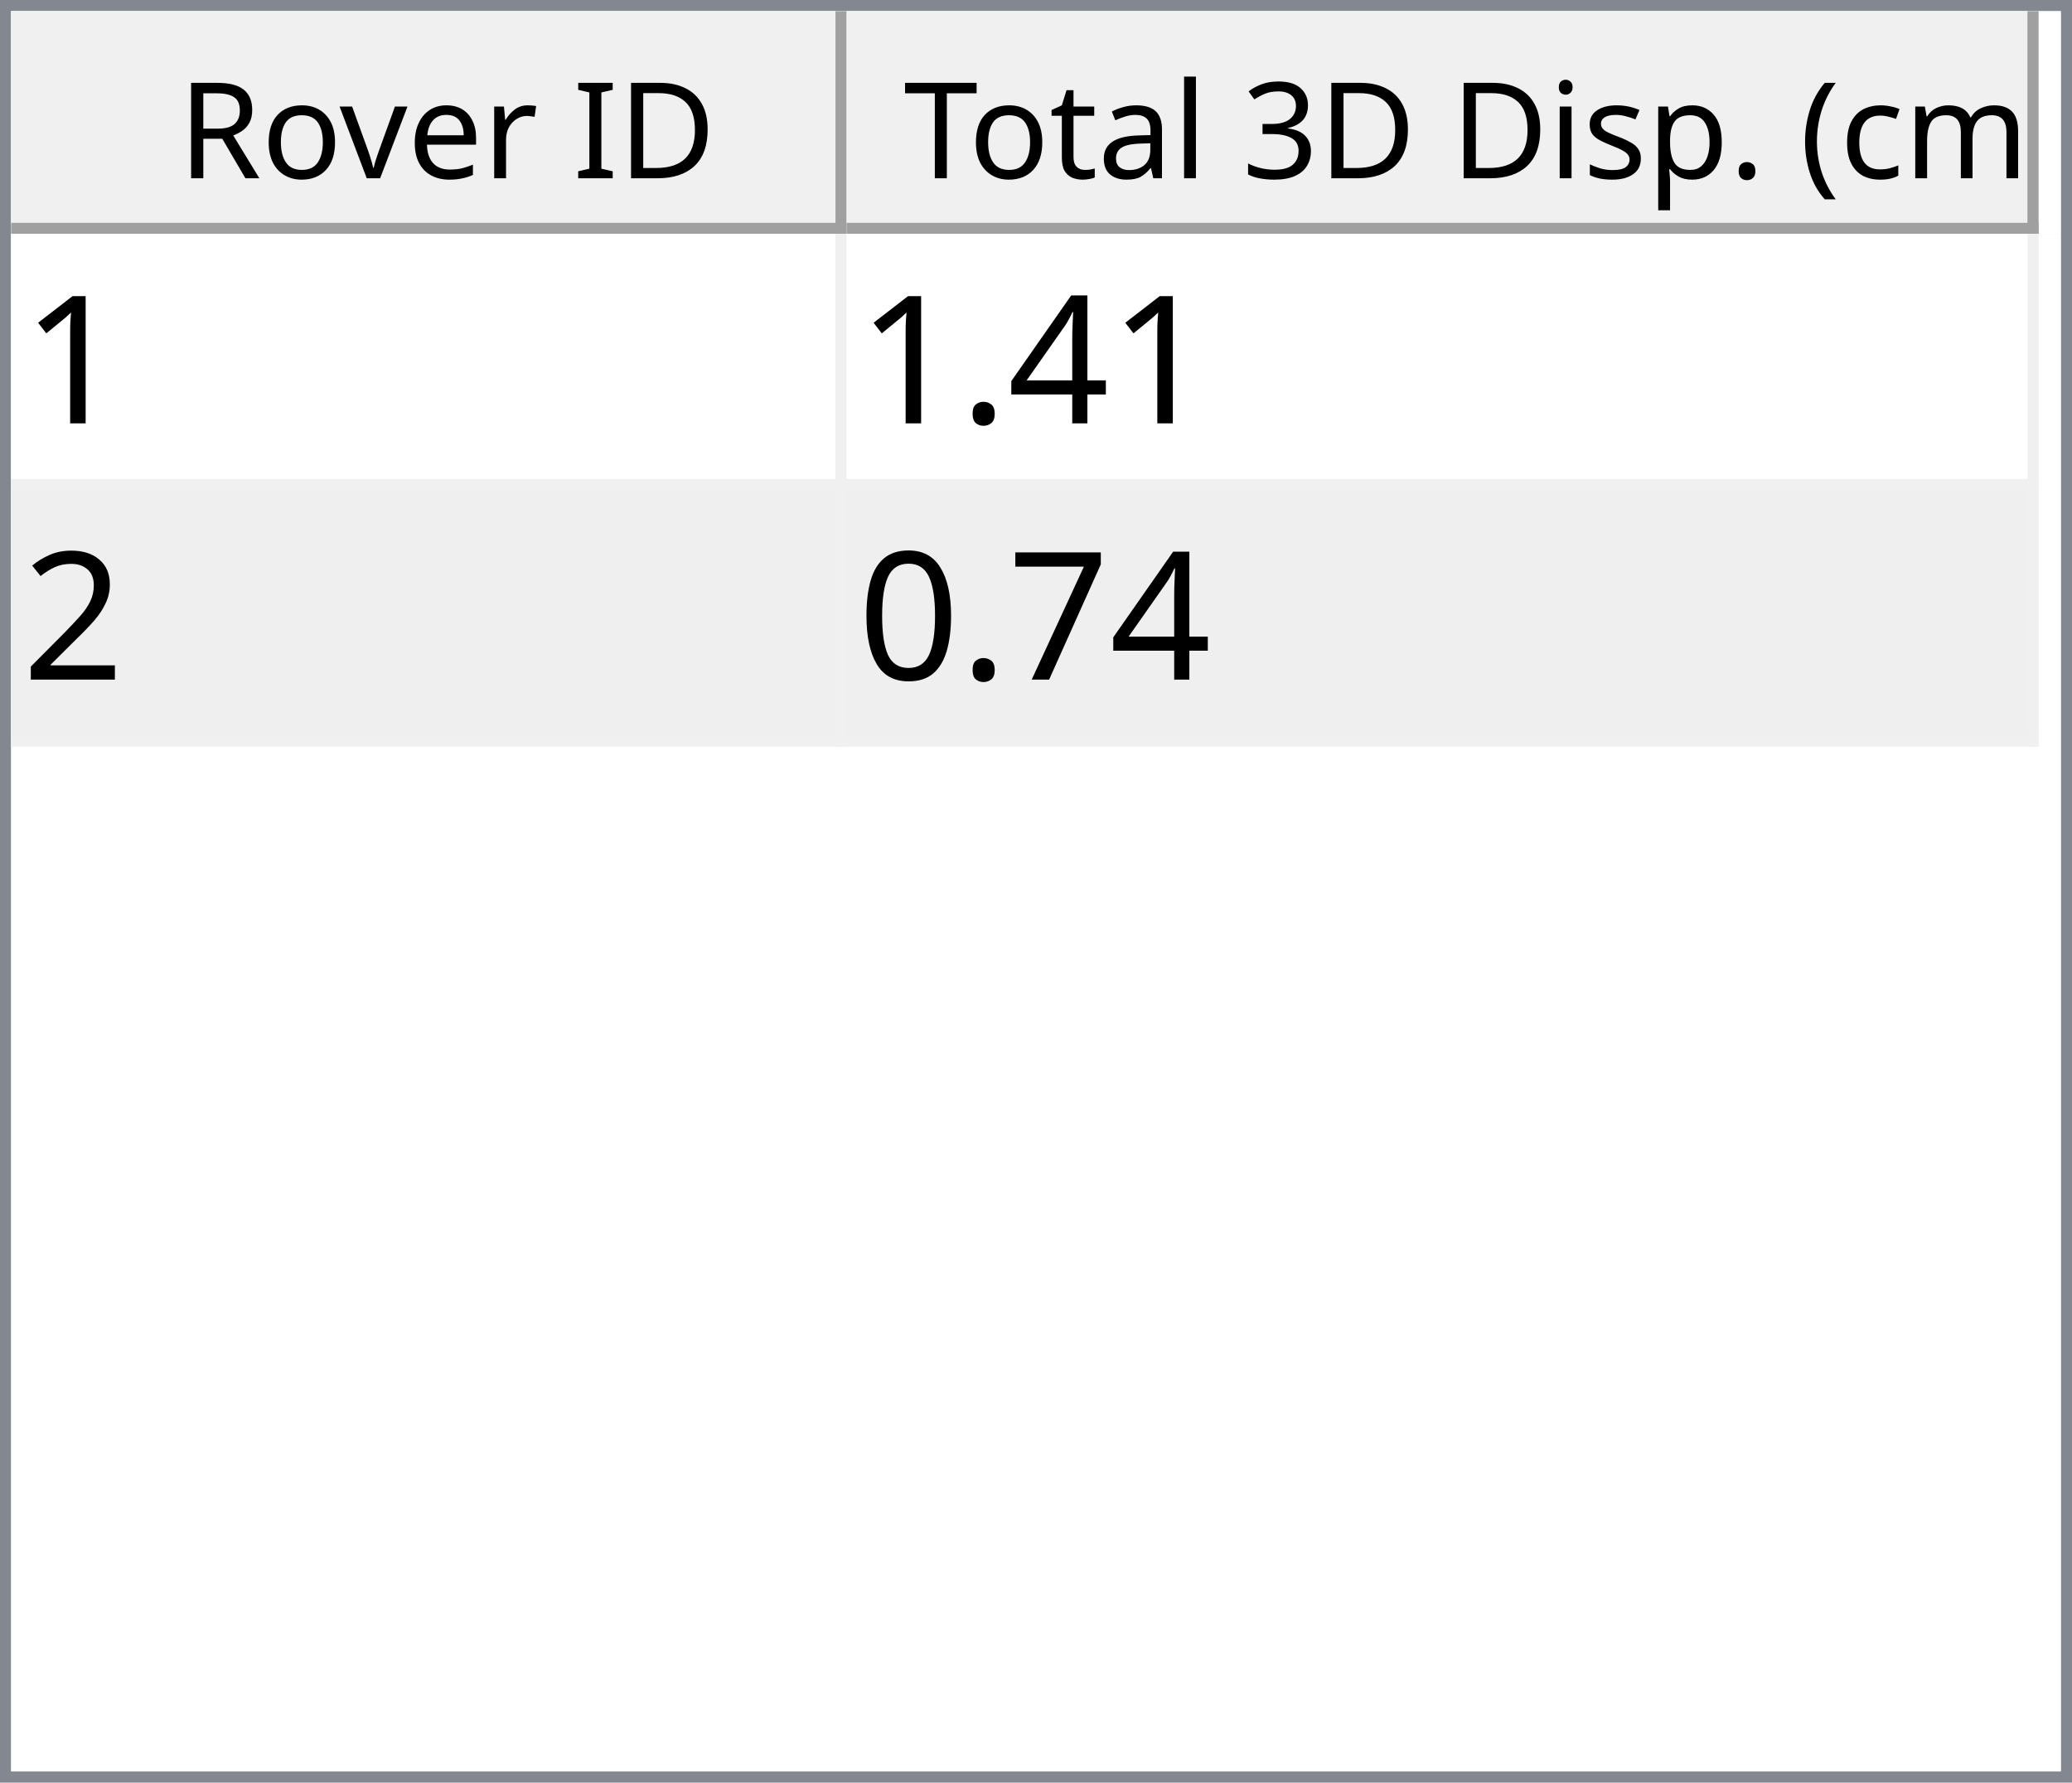
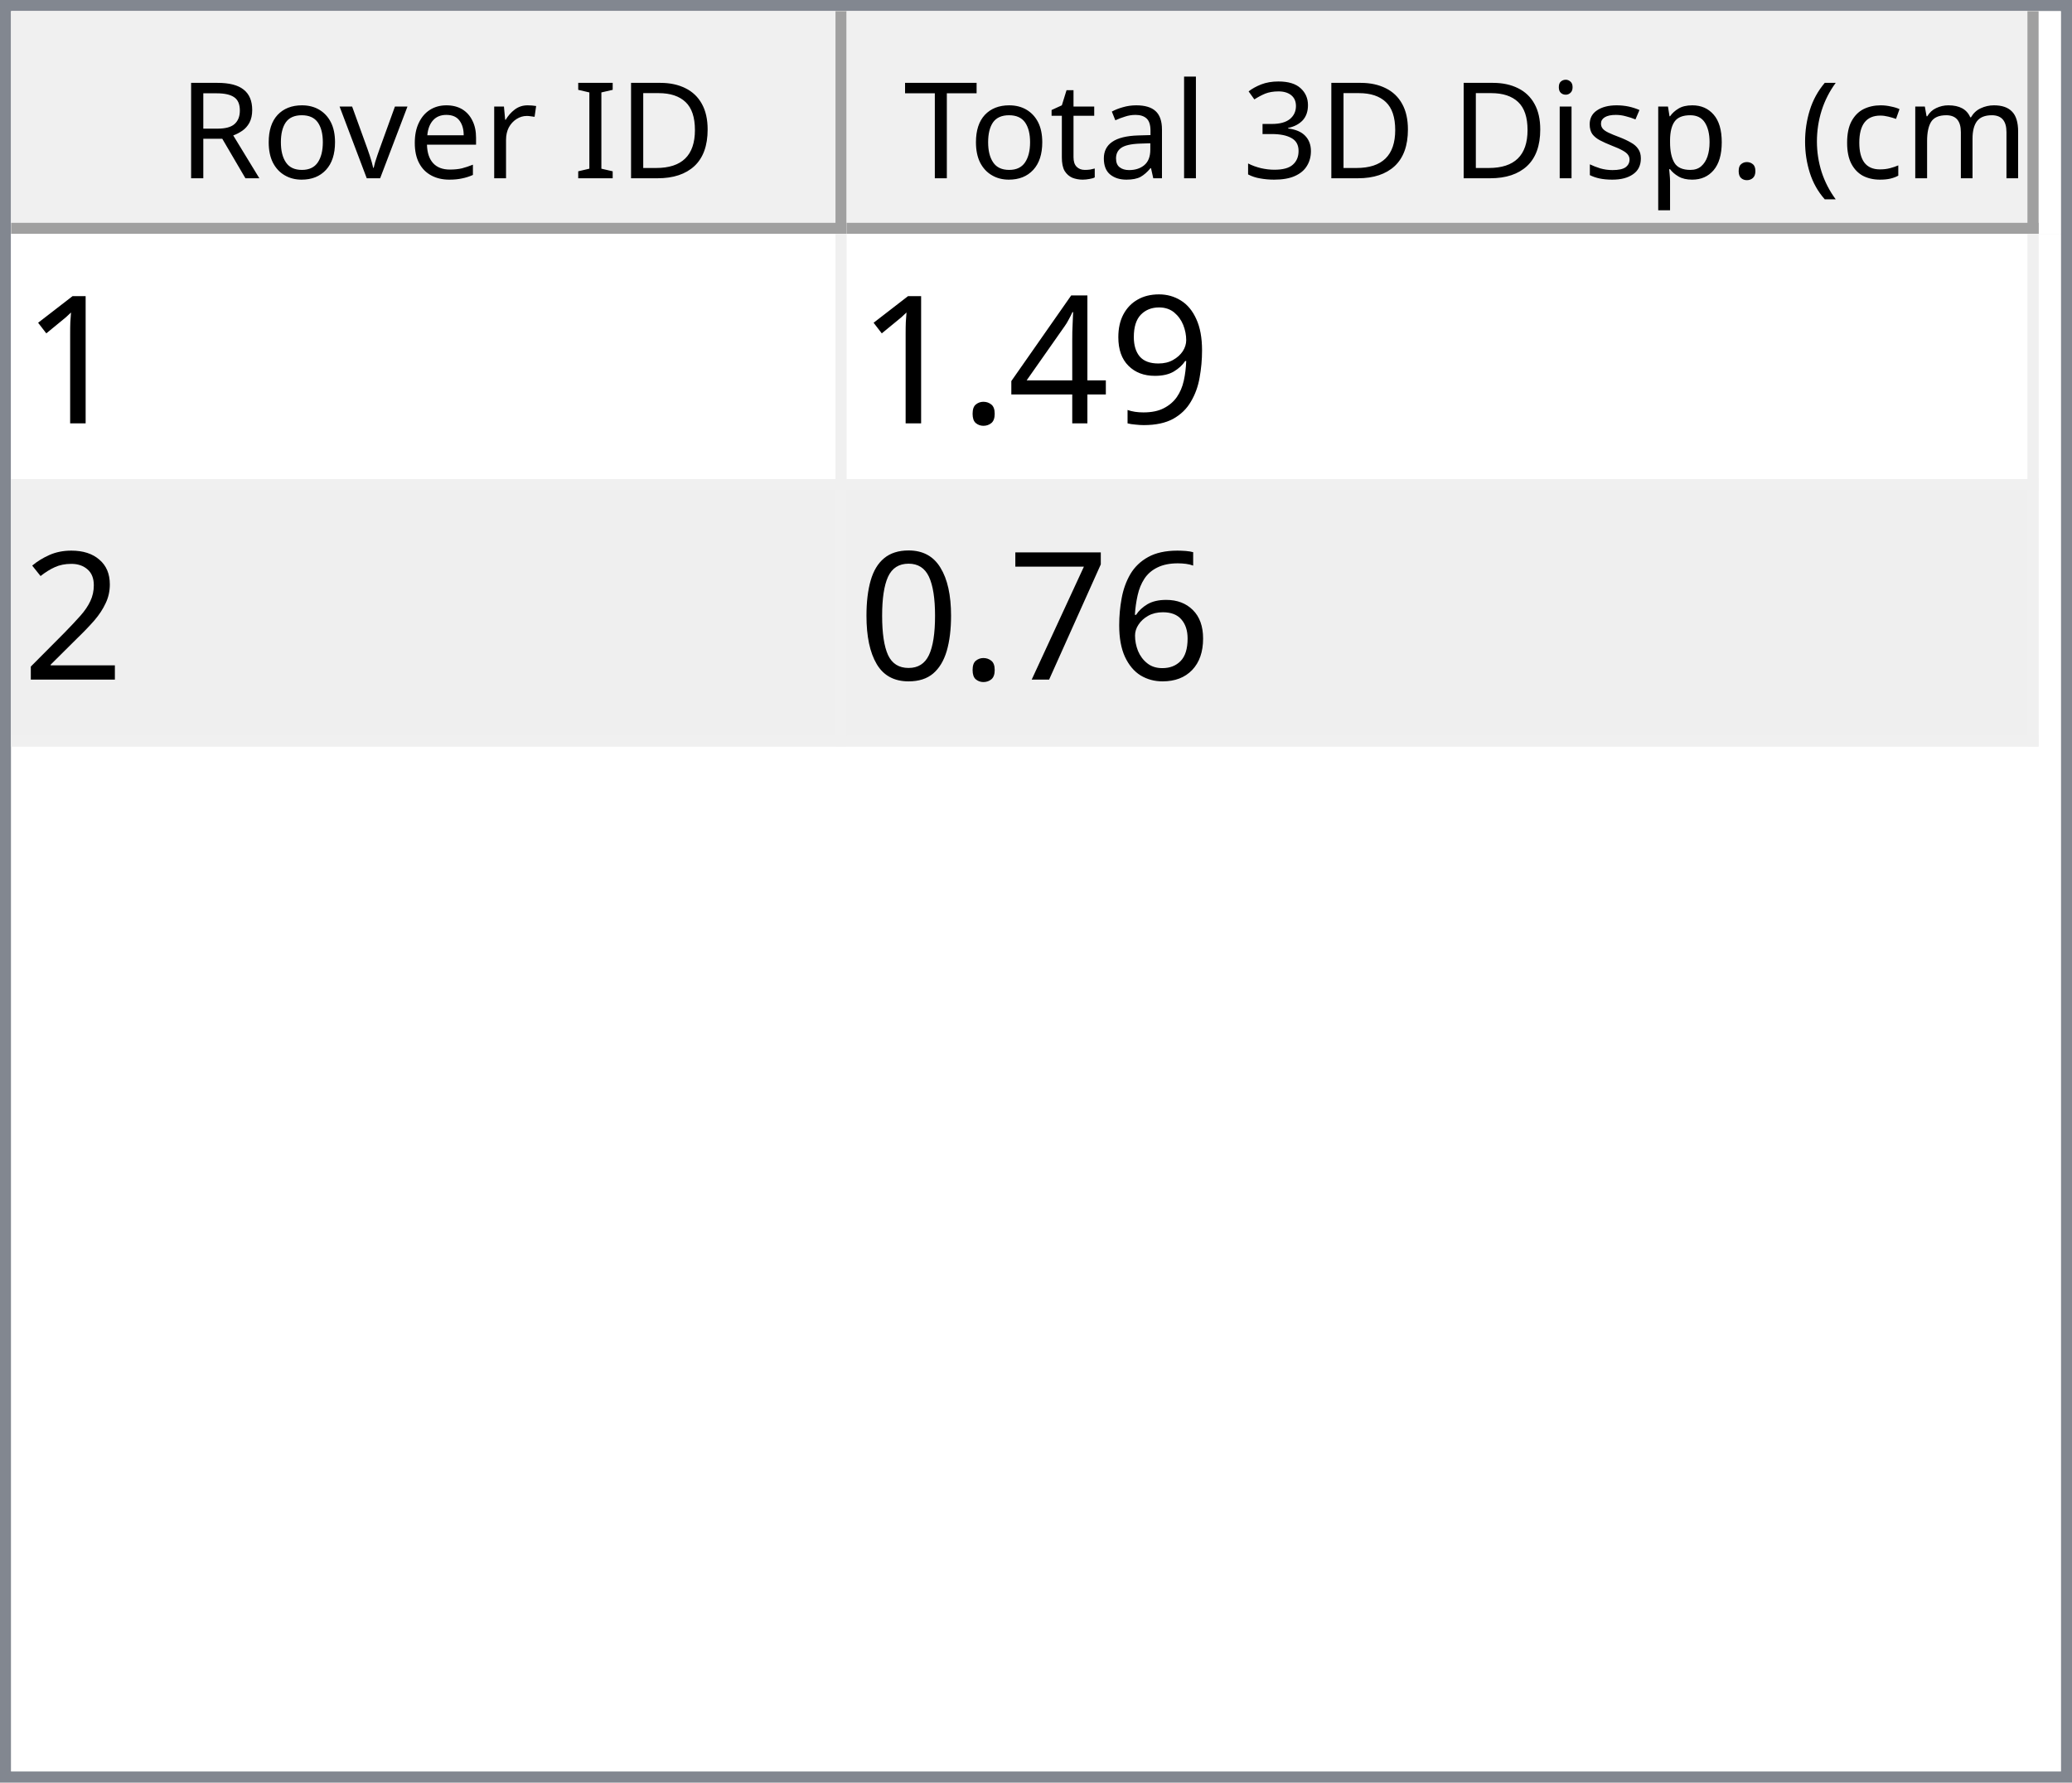
<svg xmlns="http://www.w3.org/2000/svg" style="fill-opacity:1; color-rendering:auto; color-interpolation:auto; text-rendering:auto; stroke:black; stroke-linecap:square; stroke-miterlimit:10; shape-rendering:auto; stroke-opacity:1; fill:black; stroke-dasharray:none; font-weight:normal; stroke-width:1; font-family:'Dialog'; font-style:normal; stroke-linejoin:miter; font-size:12px; stroke-dashoffset:0; image-rendering:auto;" width="186" height="160">
  <defs id="genericDefs" />
  <g>
    <defs id="defs1">
      <clipPath clipPathUnits="userSpaceOnUse" id="clipPath1">
        <path d="M0 0 L186 0 L186 160 L0 160 L0 0 Z" />
      </clipPath>
      <clipPath clipPathUnits="userSpaceOnUse" id="clipPath2">
        <path d="M0 0 L0 160 L186 160 L186 0 Z" />
      </clipPath>
      <clipPath clipPathUnits="userSpaceOnUse" id="clipPath3">
        <path d="M0 0 L0 20 L184 20 L184 0 Z" />
      </clipPath>
      <clipPath clipPathUnits="userSpaceOnUse" id="clipPath4">
        <path d="M0 0 L0 20 L75 20 L75 0 Z" />
      </clipPath>
      <clipPath clipPathUnits="userSpaceOnUse" id="clipPath5">
        <path d="M1 1 L1 19 L74 19 L74 1 Z" />
      </clipPath>
      <clipPath clipPathUnits="userSpaceOnUse" id="clipPath6">
        <path d="M0 0 L0 18 L73 18 L73 0 Z" />
      </clipPath>
      <clipPath clipPathUnits="userSpaceOnUse" id="clipPath7">
        <path d="M-0.5 -0.5 L-0.5 19.5 L74.5 19.5 L74.5 -0.5 Z" />
      </clipPath>
      <clipPath clipPathUnits="userSpaceOnUse" id="clipPath8">
        <path d="M0 0 L0 20 L107 20 L107 0 Z" />
      </clipPath>
      <clipPath clipPathUnits="userSpaceOnUse" id="clipPath9">
        <path d="M1 1 L1 19 L106 19 L106 1 Z" />
      </clipPath>
      <clipPath clipPathUnits="userSpaceOnUse" id="clipPath10">
        <path d="M0 0 L0 18 L105 18 L105 0 Z" />
      </clipPath>
      <clipPath clipPathUnits="userSpaceOnUse" id="clipPath11">
        <path d="M-0.5 -0.5 L-0.5 19.5 L106.5 19.5 L106.5 -0.5 Z" />
      </clipPath>
      <clipPath clipPathUnits="userSpaceOnUse" id="clipPath12">
        <path d="M0 0 L0 138 L184 138 L184 0 Z" />
      </clipPath>
      <clipPath clipPathUnits="userSpaceOnUse" id="clipPath13">
        <path d="M0 0 L0 46 L182 46 L182 0 Z" />
      </clipPath>
      <clipPath clipPathUnits="userSpaceOnUse" id="clipPath14">
        <path d="M-0.5 -0.5 L-0.5 45.5 L181.5 45.5 L181.5 -0.5 Z" />
      </clipPath>
      <clipPath clipPathUnits="userSpaceOnUse" id="clipPath15">
        <path d="M0 0 L0 22 L74 22 L74 0 Z" />
      </clipPath>
      <clipPath clipPathUnits="userSpaceOnUse" id="clipPath16">
        <path d="M0 0 L0 22 L106 22 L106 0 Z" />
      </clipPath>
      <font horiz-adv-x="64.551" id="font1">
        <font-face ascent="107.91" descent="25.098" units-per-em="100" style="font-style:normal; font-family:Segoe UI; font-weight:normal;" />
        <missing-glyph horiz-adv-x="64.551" d="M8.109 0 L8.109 68.266 L56.453 68.266 L56.453 0 L8.109 0 ZM15.328 7.234 L49.219 7.234 L49.219 61.031 L15.328 61.031 L15.328 7.234 Z" />
        <glyph unicode="D" horiz-adv-x="70.117" d="M9.188 0 L9.188 70.016 L28.516 70.016 Q65.531 70.016 65.531 35.891 Q65.531 19.672 55.25 9.836 Q44.969 0 27.734 0 L9.188 0 ZM17.391 62.594 L17.391 7.422 L27.828 7.422 Q41.609 7.422 49.273 14.797 Q56.938 22.172 56.938 35.688 Q56.938 62.594 28.328 62.594 L17.391 62.594 Z" />
        <glyph unicode="I" horiz-adv-x="26.611" d="M17.391 0 L9.188 0 L9.188 70.016 L17.391 70.016 L17.391 0 Z" />
        <glyph unicode=" " horiz-adv-x="27.393" d="" />
        <glyph unicode="r" horiz-adv-x="34.766" d="M34.188 41.891 Q32.078 43.5 28.125 43.5 Q23 43.5 19.555 38.672 Q16.109 33.844 16.109 25.484 L16.109 0 L8.109 0 L8.109 50 L16.109 50 L16.109 39.703 L16.312 39.703 Q18.016 44.969 21.531 47.922 Q25.047 50.875 29.391 50.875 Q32.516 50.875 34.188 50.203 L34.188 41.891 Z" />
        <glyph unicode="e" horiz-adv-x="52.295" d="M48.297 23 L12.984 23 Q13.188 14.656 17.484 10.109 Q21.781 5.562 29.297 5.562 Q37.75 5.562 44.828 11.141 L44.828 3.609 Q38.234 -1.172 27.391 -1.172 Q16.797 -1.172 10.742 5.641 Q4.688 12.453 4.688 24.812 Q4.688 36.469 11.305 43.82 Q17.922 51.172 27.734 51.172 Q37.547 51.172 42.922 44.828 Q48.297 38.484 48.297 27.203 L48.297 23 ZM40.094 29.781 Q40.047 36.719 36.75 40.578 Q33.453 44.438 27.594 44.438 Q21.922 44.438 17.969 40.383 Q14.016 36.328 13.094 29.781 L40.094 29.781 Z" />
        <glyph unicode="v" horiz-adv-x="47.9" d="M47.406 50 L27.484 0 L19.625 0 L0.688 50 L9.469 50 L22.172 13.672 Q23.578 9.672 23.922 6.688 L24.125 6.688 Q24.609 10.453 25.688 13.484 L38.969 50 L47.406 50 Z" />
        <glyph unicode="o" horiz-adv-x="58.594" d="M29 -1.172 Q17.922 -1.172 11.305 5.836 Q4.688 12.844 4.688 24.422 Q4.688 37.016 11.57 44.094 Q18.453 51.172 30.172 51.172 Q41.359 51.172 47.633 44.289 Q53.906 37.406 53.906 25.203 Q53.906 13.234 47.141 6.031 Q40.375 -1.172 29 -1.172 ZM29.594 44.438 Q21.875 44.438 17.383 39.188 Q12.891 33.938 12.891 24.703 Q12.891 15.828 17.43 10.695 Q21.969 5.562 29.594 5.562 Q37.359 5.562 41.531 10.594 Q45.703 15.625 45.703 24.906 Q45.703 34.281 41.531 39.359 Q37.359 44.438 29.594 44.438 Z" />
        <glyph unicode="R" horiz-adv-x="59.814" d="M59.375 0 L49.609 0 L37.891 19.625 Q36.281 22.359 34.766 24.289 Q33.25 26.219 31.664 27.438 Q30.078 28.656 28.25 29.219 Q26.422 29.781 24.125 29.781 L17.391 29.781 L17.391 0 L9.188 0 L9.188 70.016 L30.078 70.016 Q34.672 70.016 38.555 68.867 Q42.438 67.719 45.289 65.375 Q48.141 63.031 49.758 59.547 Q51.375 56.062 51.375 51.375 Q51.375 47.703 50.273 44.656 Q49.172 41.609 47.148 39.211 Q45.125 36.812 42.266 35.133 Q39.406 33.453 35.844 32.516 L35.844 32.328 Q37.594 31.547 38.891 30.547 Q40.188 29.547 41.359 28.18 Q42.531 26.812 43.68 25.078 Q44.828 23.344 46.234 21.047 L59.375 0 ZM17.391 62.594 L17.391 37.203 L28.516 37.203 Q31.594 37.203 34.203 38.133 Q36.812 39.062 38.719 40.797 Q40.625 42.531 41.703 45.047 Q42.781 47.562 42.781 50.688 Q42.781 56.297 39.141 59.445 Q35.5 62.594 28.609 62.594 L17.391 62.594 Z" />
        <glyph unicode=")" horiz-adv-x="30.176" d="M8.297 -15.922 L1.172 -15.922 Q16.406 2.344 16.406 26.812 Q16.406 51.469 1.078 70.016 L8.297 70.016 Q23.531 52.156 23.531 26.703 Q23.531 1.375 8.297 -15.922 Z" />
        <glyph unicode="m" horiz-adv-x="86.133" d="M79.109 0 L71.094 0 L71.094 28.719 Q71.094 37.016 68.531 40.727 Q65.969 44.438 59.906 44.438 Q54.781 44.438 51.195 39.75 Q47.609 35.062 47.609 28.516 L47.609 0 L39.594 0 L39.594 29.688 Q39.594 44.438 28.219 44.438 Q22.953 44.438 19.531 40.016 Q16.109 35.594 16.109 28.516 L16.109 0 L8.109 0 L8.109 50 L16.109 50 L16.109 42.094 L16.312 42.094 Q21.625 51.172 31.844 51.172 Q36.969 51.172 40.773 48.312 Q44.578 45.453 46 40.828 Q51.562 51.172 62.594 51.172 Q79.109 51.172 79.109 30.812 L79.109 0 Z" />
        <glyph unicode="c" horiz-adv-x="46.191" d="M42.188 2.297 Q36.422 -1.172 28.516 -1.172 Q17.828 -1.172 11.258 5.789 Q4.688 12.75 4.688 23.828 Q4.688 36.188 11.766 43.68 Q18.844 51.172 30.672 51.172 Q37.25 51.172 42.281 48.734 L42.281 40.531 Q36.719 44.438 30.375 44.438 Q22.703 44.438 17.797 38.945 Q12.891 33.453 12.891 24.516 Q12.891 15.719 17.508 10.641 Q22.125 5.562 29.891 5.562 Q36.422 5.562 42.188 9.906 L42.188 2.297 Z" />
        <glyph unicode="(" horiz-adv-x="30.176" d="M29.109 -15.922 L21.969 -15.922 Q6.844 1.375 6.844 26.703 Q6.844 52.156 21.969 70.016 L29.203 70.016 Q13.875 51.469 13.875 26.812 Q13.875 2.344 29.109 -15.922 Z" />
        <glyph unicode="." horiz-adv-x="21.68" d="M10.891 -1.078 Q8.641 -1.078 7.055 0.539 Q5.469 2.156 5.469 4.391 Q5.469 6.641 7.055 8.273 Q8.641 9.906 10.891 9.906 Q13.188 9.906 14.797 8.273 Q16.406 6.641 16.406 4.391 Q16.406 2.156 14.797 0.539 Q13.188 -1.078 10.891 -1.078 Z" />
        <glyph unicode="p" horiz-adv-x="58.789" d="M16.312 7.234 L16.109 7.234 L16.109 -23 L8.109 -23 L8.109 50 L16.109 50 L16.109 41.219 L16.312 41.219 Q22.219 51.172 33.594 51.172 Q43.266 51.172 48.688 44.461 Q54.109 37.75 54.109 26.469 Q54.109 13.922 48 6.375 Q41.891 -1.172 31.297 -1.172 Q21.578 -1.172 16.312 7.234 ZM16.109 27.391 L16.109 20.406 Q16.109 14.203 20.141 9.883 Q24.172 5.562 30.375 5.562 Q37.641 5.562 41.773 11.133 Q45.906 16.703 45.906 26.609 Q45.906 34.969 42.047 39.703 Q38.188 44.438 31.594 44.438 Q24.609 44.438 20.359 39.578 Q16.109 34.719 16.109 27.391 Z" />
        <glyph unicode="s" horiz-adv-x="42.432" d="M5.078 1.812 L5.078 10.406 Q11.625 5.562 19.484 5.562 Q30.031 5.562 30.031 12.594 Q30.031 14.594 29.125 15.992 Q28.219 17.391 26.68 18.461 Q25.141 19.531 23.07 20.383 Q21 21.234 18.609 22.172 Q15.281 23.484 12.766 24.828 Q10.25 26.172 8.57 27.859 Q6.891 29.547 6.031 31.695 Q5.172 33.844 5.172 36.719 Q5.172 40.234 6.789 42.945 Q8.406 45.656 11.086 47.484 Q13.766 49.312 17.211 50.242 Q20.656 51.172 24.312 51.172 Q30.812 51.172 35.938 48.922 L35.938 40.828 Q30.422 44.438 23.25 44.438 Q21 44.438 19.195 43.922 Q17.391 43.406 16.094 42.477 Q14.797 41.547 14.086 40.258 Q13.375 38.969 13.375 37.406 Q13.375 35.453 14.086 34.133 Q14.797 32.812 16.164 31.789 Q17.531 30.766 19.484 29.938 Q21.438 29.109 23.922 28.125 Q27.25 26.859 29.883 25.516 Q32.516 24.172 34.375 22.484 Q36.234 20.797 37.234 18.602 Q38.234 16.406 38.234 13.375 Q38.234 9.672 36.602 6.938 Q34.969 4.203 32.234 2.398 Q29.5 0.594 25.93 -0.289 Q22.359 -1.172 18.453 -1.172 Q10.75 -1.172 5.078 1.812 Z" />
        <glyph unicode="i" horiz-adv-x="24.219" d="M12.203 62.703 Q10.062 62.703 8.547 64.164 Q7.031 65.625 7.031 67.875 Q7.031 70.125 8.547 71.609 Q10.062 73.094 12.203 73.094 Q14.406 73.094 15.945 71.609 Q17.484 70.125 17.484 67.875 Q17.484 65.719 15.945 64.211 Q14.406 62.703 12.203 62.703 ZM16.109 0 L8.109 0 L8.109 50 L16.109 50 L16.109 0 Z" />
        <glyph unicode="3" horiz-adv-x="53.906" d="M46.531 19.828 Q46.531 15.094 44.75 11.211 Q42.969 7.328 39.719 4.57 Q36.469 1.812 31.93 0.297 Q27.391 -1.219 21.922 -1.219 Q11.922 -1.219 6 2.594 L6 11.188 Q13.094 5.609 22.219 5.609 Q25.875 5.609 28.828 6.539 Q31.781 7.469 33.906 9.227 Q36.031 10.984 37.18 13.477 Q38.328 15.969 38.328 19.094 Q38.328 32.812 18.797 32.812 L12.984 32.812 L12.984 39.594 L18.5 39.594 Q35.797 39.594 35.797 52.484 Q35.797 64.406 22.609 64.406 Q15.188 64.406 8.688 59.422 L8.688 67.188 Q15.375 71.188 24.609 71.188 Q29 71.188 32.57 69.969 Q36.141 68.75 38.68 66.555 Q41.219 64.359 42.609 61.281 Q44 58.203 44 54.5 Q44 40.672 30.031 36.719 L30.031 36.531 Q33.594 36.141 36.625 34.797 Q39.656 33.453 41.852 31.305 Q44.047 29.156 45.289 26.25 Q46.531 23.344 46.531 19.828 Z" />
        <glyph unicode="l" horiz-adv-x="24.219" d="M16.109 0 L8.109 0 L8.109 74.031 L16.109 74.031 L16.109 0 Z" />
        <glyph unicode="a" horiz-adv-x="50.879" d="M43.891 0 L35.891 0 L35.891 7.812 L35.688 7.812 Q30.469 -1.172 20.312 -1.172 Q12.844 -1.172 8.617 2.781 Q4.391 6.734 4.391 13.281 Q4.391 27.297 20.906 29.594 L35.891 31.688 Q35.891 44.438 25.594 44.438 Q16.547 44.438 9.281 38.281 L9.281 46.484 Q16.656 51.172 26.266 51.172 Q43.891 51.172 43.891 32.516 L43.891 0 ZM35.891 25.297 L23.828 23.641 Q18.266 22.859 15.43 20.875 Q12.594 18.891 12.594 13.875 Q12.594 10.203 15.211 7.883 Q17.828 5.562 22.172 5.562 Q28.125 5.562 32.008 9.742 Q35.891 13.922 35.891 20.312 L35.891 25.297 Z" />
        <glyph unicode="t" horiz-adv-x="33.887" d="M31.297 0.484 Q28.469 -1.078 23.828 -1.078 Q10.688 -1.078 10.688 13.578 L10.688 43.172 L2.094 43.172 L2.094 50 L10.688 50 L10.688 62.203 L18.703 64.797 L18.703 50 L31.297 50 L31.297 43.172 L18.703 43.172 L18.703 14.984 Q18.703 9.969 20.414 7.82 Q22.125 5.672 26.078 5.672 Q29.109 5.672 31.297 7.328 L31.297 0.484 Z" />
        <glyph unicode="T" horiz-adv-x="52.393" d="M50.594 62.594 L30.375 62.594 L30.375 0 L22.172 0 L22.172 62.594 L2 62.594 L2 70.016 L50.594 70.016 L50.594 62.594 Z" />
      </font>
      <font horiz-adv-x="75.0" id="font2">
        <font-face ascent="100.537" descent="21.973" units-per-em="100" style="font-style:normal; font-family:sans-serif; font-weight:normal;" />
        <missing-glyph horiz-adv-x="75.0" d="M12.5 0 L12.5 62.5 L62.5 62.5 L62.5 0 L12.5 0 ZM14.062 1.562 L60.938 1.562 L60.938 60.938 L14.062 60.938 L14.062 1.562 Z" />
        <glyph unicode="1" horiz-adv-x="55.615" d="M37.25 0 L28.469 0 L28.469 56 Q25.297 52.984 20.141 49.953 Q14.984 46.922 10.891 45.406 L10.891 53.906 Q18.266 57.375 23.781 62.305 Q29.297 67.234 31.594 71.875 L37.25 71.875 L37.25 0 Z" />
+         <glyph unicode="9" horiz-adv-x="55.615" d="M5.469 16.547 L13.922 17.328 Q14.984 11.375 18.016 8.688 Q21.047 6 25.781 6 Q29.828 6 32.883 7.859 Q35.938 9.719 37.891 12.82 Q39.844 15.922 41.164 21.195 Q42.484 26.469 42.484 31.938 Q42.484 32.516 42.438 33.688 Q39.797 29.5 35.234 26.883 Q30.672 24.266 25.344 24.266 Q16.453 24.266 10.305 30.711 Q4.156 37.156 4.156 47.703 Q4.156 58.594 10.578 65.234 Q17 71.875 26.656 71.875 Q33.641 71.875 39.43 68.117 Q45.219 64.359 48.219 57.398 Q51.219 50.438 51.219 37.25 Q51.219 23.531 48.242 15.406 Q45.266 7.281 39.383 3.031 Q33.5 -1.219 25.594 -1.219 Q17.188 -1.219 11.867 3.445 Q6.547 8.109 5.469 16.547 ZM41.453 48.141 Q41.453 55.719 37.43 60.156 Q33.406 64.594 27.734 64.594 Q21.875 64.594 17.531 59.812 Q13.188 55.031 13.188 47.406 Q13.188 40.578 17.312 36.305 Q21.438 32.031 27.484 32.031 Q33.594 32.031 37.523 36.305 Q41.453 40.578 41.453 48.141 Z" />
        <glyph unicode="4" horiz-adv-x="55.615" d="M32.328 0 L32.328 17.141 L1.266 17.141 L1.266 25.203 L33.938 71.578 L41.109 71.578 L41.109 25.203 L50.781 25.203 L50.781 17.141 L41.109 17.141 L41.109 0 L32.328 0 ZM32.328 25.203 L32.328 57.469 L9.906 25.203 L32.328 25.203 Z" />
        <glyph unicode="." horiz-adv-x="27.783" d="M9.078 0 L9.078 10.016 L19.094 10.016 L19.094 0 L9.078 0 Z" />
        <glyph unicode="2" horiz-adv-x="55.615" d="M50.344 8.453 L50.344 0 L3.031 0 Q2.938 3.172 4.047 6.109 Q5.859 10.938 9.836 15.625 Q13.812 20.312 21.344 26.469 Q33.016 36.031 37.117 41.625 Q41.219 47.219 41.219 52.203 Q41.219 57.422 37.477 61.008 Q33.734 64.594 27.734 64.594 Q21.391 64.594 17.578 60.789 Q13.766 56.984 13.719 50.25 L4.688 51.172 Q5.609 61.281 11.664 66.578 Q17.719 71.875 27.938 71.875 Q38.234 71.875 44.242 66.164 Q50.25 60.453 50.25 52 Q50.25 47.703 48.492 43.555 Q46.734 39.406 42.656 34.812 Q38.578 30.219 29.109 22.219 Q21.188 15.578 18.945 13.211 Q16.703 10.844 15.234 8.453 L50.344 8.453 Z" />
+         <glyph unicode="6" horiz-adv-x="55.615" d="M49.75 54.047 L41.016 53.375 Q39.844 58.547 37.703 60.891 Q34.125 64.656 28.906 64.656 Q24.703 64.656 21.531 62.312 Q17.391 59.281 14.992 53.469 Q12.594 47.656 12.5 36.922 Q15.672 41.75 20.266 44.094 Q24.859 46.438 29.891 46.438 Q38.672 46.438 44.852 39.969 Q51.031 33.5 51.031 23.25 Q51.031 16.5 48.125 10.719 Q45.219 4.938 40.141 1.859 Q35.062 -1.219 28.609 -1.219 Q17.625 -1.219 10.695 6.859 Q3.766 14.938 3.766 33.5 Q3.766 54.25 11.422 63.672 Q18.109 71.875 29.438 71.875 Q37.891 71.875 43.289 67.141 Q48.688 62.406 49.75 54.047 ZM13.875 23.188 Q13.875 18.656 15.797 14.508 Q17.719 10.359 21.188 8.18 Q24.656 6 28.469 6 Q34.031 6 38.039 10.492 Q42.047 14.984 42.047 22.703 Q42.047 30.125 38.086 34.398 Q34.125 38.672 28.125 38.672 Q22.172 38.672 18.023 34.398 Q13.875 30.125 13.875 23.188 Z" />
        <glyph unicode="7" horiz-adv-x="55.615" d="M4.734 62.203 L4.734 70.656 L51.078 70.656 L51.078 63.812 Q44.234 56.547 37.523 44.484 Q30.812 32.422 27.156 19.672 Q24.516 10.688 23.781 0 L14.75 0 Q14.891 8.453 18.062 20.414 Q21.234 32.375 27.172 43.484 Q33.109 54.594 39.797 62.203 L4.734 62.203 Z" />
        <glyph unicode="0" horiz-adv-x="55.615" d="M4.156 35.297 Q4.156 48 6.766 55.742 Q9.375 63.484 14.523 67.68 Q19.672 71.875 27.484 71.875 Q33.25 71.875 37.594 69.555 Q41.938 67.234 44.773 62.867 Q47.609 58.5 49.219 52.227 Q50.828 45.953 50.828 35.297 Q50.828 22.703 48.242 14.969 Q45.656 7.234 40.508 3.008 Q35.359 -1.219 27.484 -1.219 Q17.141 -1.219 11.234 6.203 Q4.156 15.141 4.156 35.297 ZM13.188 35.297 Q13.188 17.672 17.312 11.836 Q21.438 6 27.484 6 Q33.547 6 37.672 11.859 Q41.797 17.719 41.797 35.297 Q41.797 52.984 37.672 58.789 Q33.547 64.594 27.391 64.594 Q21.344 64.594 17.719 59.469 Q13.188 52.938 13.188 35.297 Z" />
      </font>
    </defs>
    <g style="fill:white; stroke:white;">
      <rect x="0" y="0" width="186" style="clip-path:url(#clipPath1); stroke:none;" height="160" />
    </g>
    <g style="fill:white; text-rendering:optimizeSpeed; color-rendering:optimizeSpeed; image-rendering:optimizeSpeed; shape-rendering:crispEdges; stroke:white; color-interpolation:sRGB;">
      <rect x="0" width="186" height="160" y="0" style="stroke:none;" />
      <path style="stroke:none;" d="M0 160 L186 160 L186 0 L0 0 Z" />
    </g>
    <g style="fill:rgb(240,240,240); font-family:'Segoe UI'; stroke:rgb(240,240,240);">
      <rect x="0" y="0" width="186" style="clip-path:url(#clipPath2); stroke:none;" height="160" />
    </g>
    <g style="fill:rgb(130,135,144); font-family:'Segoe UI'; stroke:rgb(130,135,144);">
      <path d="M0 0 L186 0 L186 160 L0 160 L0 0 ZM1 1 L185 1 L185 159 L1 159 L1 1 Z" style="fill-rule:evenodd; clip-path:url(#clipPath2); stroke:none;" />
    </g>
    <g style="fill:white; font-family:'Segoe UI'; stroke:white;" transform="translate(1,1)">
      <rect x="0" y="0" width="184" style="clip-path:url(#clipPath3); stroke:none;" height="20" />
    </g>
    <g style="fill:rgb(240,240,240); font-family:'Segoe UI'; stroke:rgb(240,240,240);" transform="translate(1,1)">
      <rect x="0" y="0" width="75" style="clip-path:url(#clipPath4); stroke:none;" height="20" />
    </g>
    <g style="font-family:'Segoe UI';" transform="translate(2,2)">
      <text x="14" xml:space="preserve" y="14" style="clip-path:url(#clipPath6); stroke:none;">Rover ID</text>
    </g>
    <g style="fill:rgb(160,160,160); font-family:'Segoe UI'; stroke:rgb(160,160,160); stroke-linejoin:bevel;" transform="translate(1.5,1.5)">
      <line x1="74" x2="74" y1="0" style="fill:none; clip-path:url(#clipPath7);" y2="19" />
    </g>
    <g style="fill:rgb(160,160,160); font-family:'Segoe UI'; stroke:rgb(160,160,160); stroke-linejoin:bevel;" transform="matrix(1,0,0,1,1,1) translate(0.5,0.5)">
      <line x1="0" x2="74" y1="19" style="fill:none; clip-path:url(#clipPath7);" y2="19" />
    </g>
    <g style="fill:rgb(240,240,240); font-family:'Segoe UI'; stroke:rgb(240,240,240);" transform="translate(76,1)">
      <rect x="0" y="0" width="107" style="clip-path:url(#clipPath8); stroke:none;" height="20" />
    </g>
    <g style="font-family:'Segoe UI';" transform="translate(77,2)">
      <text x="1" xml:space="preserve" y="14" style="clip-path:url(#clipPath10); stroke:none;"> Total 3D Disp. (cm)</text>
    </g>
    <g style="fill:rgb(160,160,160); font-family:'Segoe UI'; stroke:rgb(160,160,160); stroke-linejoin:bevel;" transform="translate(76.5,1.5)">
      <line x1="106" x2="106" y1="0" style="fill:none; clip-path:url(#clipPath11);" y2="19" />
    </g>
    <g style="fill:rgb(160,160,160); font-family:'Segoe UI'; stroke:rgb(160,160,160); stroke-linejoin:bevel;" transform="matrix(1,0,0,1,76,1) translate(0.5,0.5)">
      <line x1="0" x2="106" y1="19" style="fill:none; clip-path:url(#clipPath11);" y2="19" />
    </g>
    <g style="fill:white; font-family:'Segoe UI'; stroke:white;" transform="translate(1,21)">
      <rect x="0" y="0" width="184" style="clip-path:url(#clipPath12); stroke:none;" height="138" />
    </g>
    <g style="fill:rgb(240,240,240); font-size:16px; font-family:sans-serif; stroke:rgb(240,240,240);" transform="translate(1,21)">
      <rect x="0" y="0" width="182" style="clip-path:url(#clipPath13); stroke:none;" height="46" />
      <line transform="translate(0.5,0.5)" x1="0" x2="181" y1="22" style="clip-path:url(#clipPath14); fill:none; stroke-linejoin:bevel;" y2="22" />
    </g>
    <g transform="matrix(1,0,0,1,1,21) translate(0.5,0.5)" style="fill:rgb(240,240,240); font-size:16px; font-family:sans-serif; stroke:rgb(240,240,240); stroke-linejoin:bevel;">
      <line x1="0" x2="181" y1="45" style="fill:none; clip-path:url(#clipPath14);" y2="45" />
    </g>
    <g transform="matrix(1,0,0,1,1,21) translate(0.5,0.5)" style="fill:rgb(240,240,240); font-size:16px; font-family:sans-serif; stroke:rgb(240,240,240); stroke-linejoin:bevel;">
      <line x1="74" x2="74" y1="0" style="fill:none; clip-path:url(#clipPath14);" y2="45" />
    </g>
    <g transform="matrix(1,0,0,1,1,21) translate(0.5,0.5)" style="fill:rgb(240,240,240); font-size:16px; font-family:sans-serif; stroke:rgb(240,240,240); stroke-linejoin:bevel;">
      <line x1="181" x2="181" y1="0" style="fill:none; clip-path:url(#clipPath14);" y2="45" />
    </g>
    <g style="fill:white; font-size:16px; font-family:sans-serif; stroke:white;" transform="matrix(1,0,0,1,1,21)">
      <rect x="0" y="0" width="74" style="clip-path:url(#clipPath15); stroke:none;" height="22" />
      <text x="1" y="17" style="fill:black; clip-path:url(#clipPath15); stroke:none;" xml:space="preserve">1</text>
    </g>
    <g style="fill:white; font-size:16px; font-family:sans-serif; stroke:white;" transform="matrix(1,0,0,1,1,21) translate(75,0)">
      <rect x="0" y="0" width="106" style="clip-path:url(#clipPath16); stroke:none;" height="22" />
-       <text x="1" y="17" style="fill:black; clip-path:url(#clipPath16); stroke:none;" xml:space="preserve">1.41</text>
+       <text x="1" y="17" style="fill:black; clip-path:url(#clipPath16); stroke:none;" xml:space="preserve">1.49</text>
    </g>
    <g style="fill:rgb(239,239,239); font-size:16px; font-family:sans-serif; stroke:rgb(239,239,239);" transform="matrix(1,0,0,1,1,21) translate(0,23)">
      <rect x="0" y="0" width="74" style="clip-path:url(#clipPath15); stroke:none;" height="22" />
      <text x="1" y="17" style="fill:black; clip-path:url(#clipPath15); stroke:none;" xml:space="preserve">2</text>
    </g>
    <g style="fill:rgb(239,239,239); font-size:16px; font-family:sans-serif; stroke:rgb(239,239,239);" transform="matrix(1,0,0,1,1,21) translate(75,23)">
      <rect x="0" y="0" width="106" style="clip-path:url(#clipPath16); stroke:none;" height="22" />
-       <text x="1" y="17" style="fill:black; clip-path:url(#clipPath16); stroke:none;" xml:space="preserve">0.74</text>
+       <text x="1" y="17" style="fill:black; clip-path:url(#clipPath16); stroke:none;" xml:space="preserve">0.76</text>
    </g>
  </g>
</svg>
